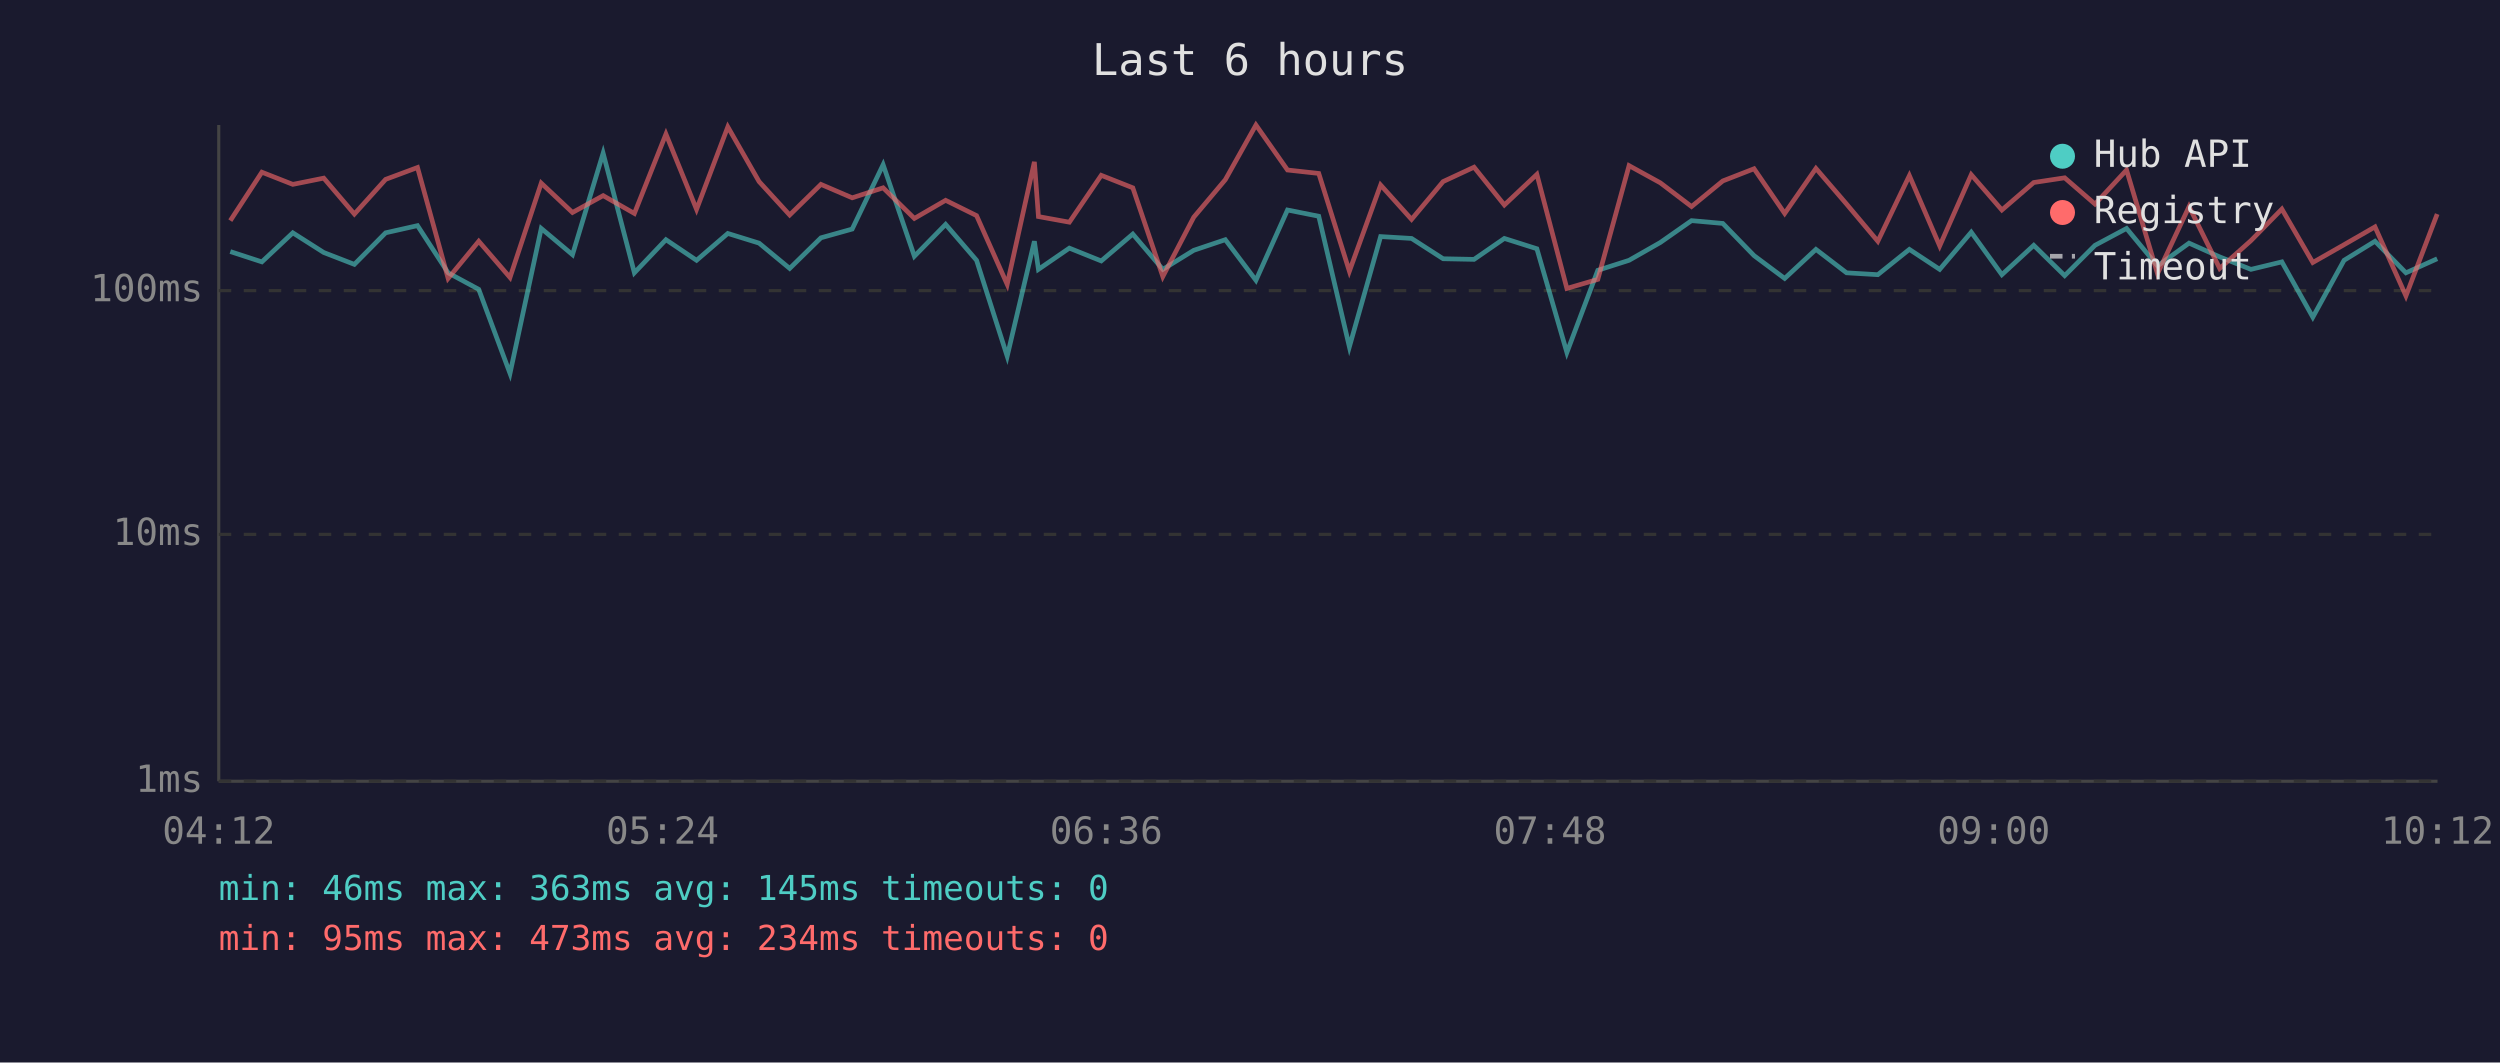
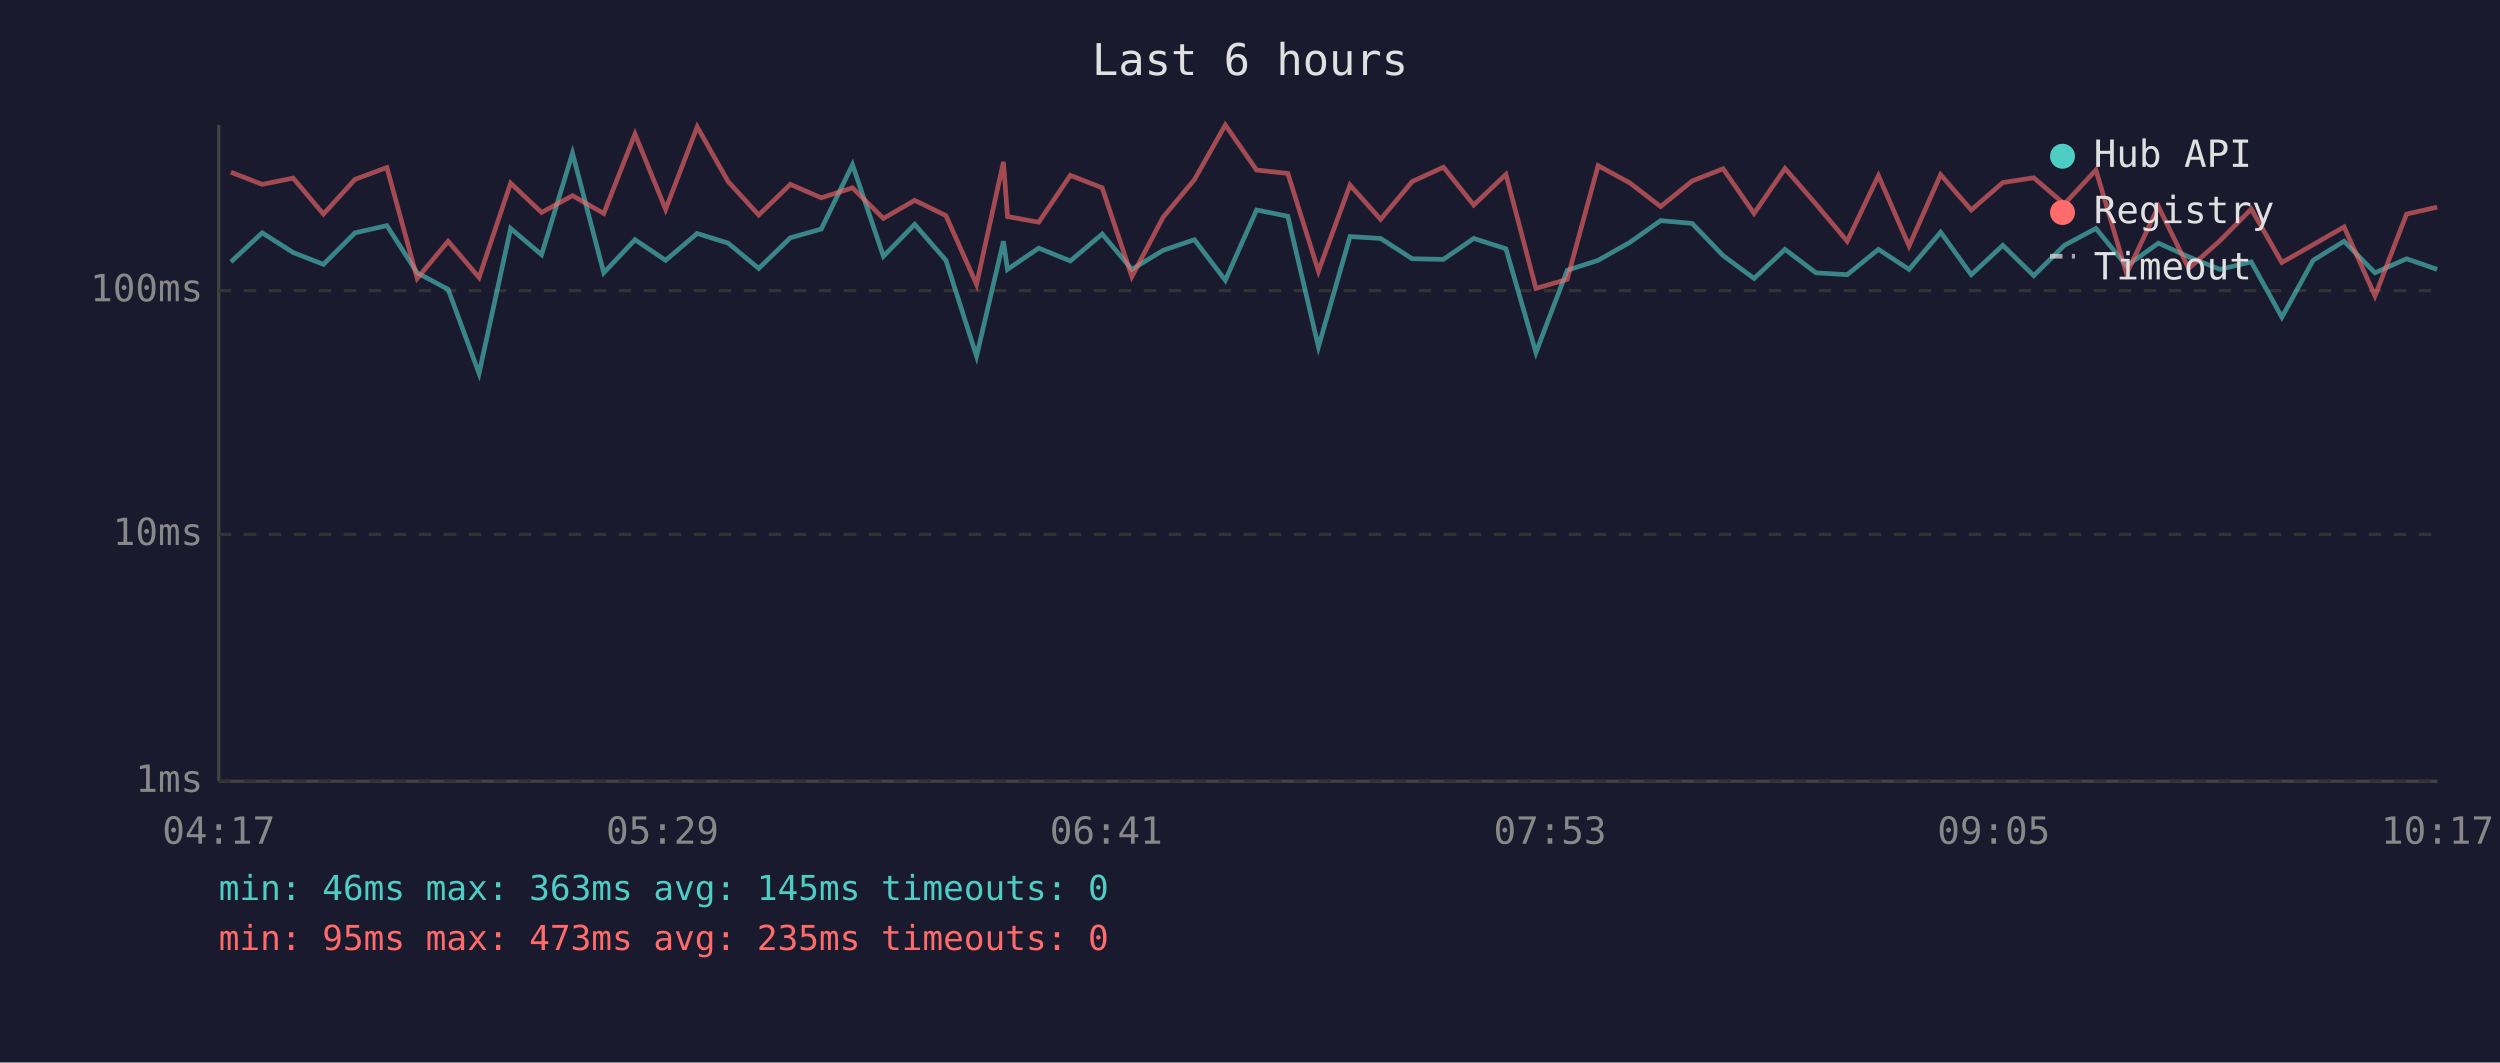
<svg xmlns="http://www.w3.org/2000/svg" viewBox="0 0 800 340" font-family="monospace" font-size="12">
  <rect width="800" height="340" fill="#1a1a2e" />
  <text x="400" y="24" fill="#e0e0e0" font-size="14" text-anchor="middle">Last 6 hours</text>
  <line x1="70" y1="40" x2="70" y2="250" stroke="#444" stroke-width="1" />
  <line x1="70" y1="250" x2="780" y2="250" stroke="#444" stroke-width="1" />
  <line x1="70" y1="250" x2="780" y2="250" stroke="#333" stroke-width="1" stroke-dasharray="4" />
  <text x="65" y="250" fill="#888" text-anchor="end" dominant-baseline="middle">1ms</text>
  <line x1="70" y1="171" x2="780" y2="171" stroke="#333" stroke-width="1" stroke-dasharray="4" />
  <text x="65" y="171" fill="#888" text-anchor="end" dominant-baseline="middle">10ms</text>
  <line x1="70" y1="93" x2="780" y2="93" stroke="#333" stroke-width="1" stroke-dasharray="4" />
  <text x="65" y="93" fill="#888" text-anchor="end" dominant-baseline="middle">100ms</text>
-   <text x="70" y="270" fill="#888" text-anchor="middle">04:12</text>
-   <text x="212" y="270" fill="#888" text-anchor="middle">05:24</text>
-   <text x="354" y="270" fill="#888" text-anchor="middle">06:36</text>
-   <text x="496" y="270" fill="#888" text-anchor="middle">07:48</text>
-   <text x="638" y="270" fill="#888" text-anchor="middle">09:00</text>
-   <text x="780" y="270" fill="#888" text-anchor="middle">10:12</text>
-   <polyline points="73.7,80.5 83.8,83.8 93.7,74.5 103.6,80.8 113.4,84.6 123.4,74.5 133.6,72.2 143.4,87.3 153.2,92.6 163.2,119.5 173.2,73.1 183.2,81.5 193.0,49.0 203.0,87.3 213.1,76.7 222.9,83.3 232.9,74.7 242.9,77.8 252.7,85.9 262.7,76.1 272.7,73.3 282.6,52.7 292.6,82.0 302.6,71.8 312.5,83.3 322.3,114.0 331.0,77.2 332.3,86.2 342.2,79.4 352.4,83.5 362.5,74.9 372.1,86.2 382.0,80.1 392.1,76.7 401.9,89.7 412.0,67.2 422.0,69.2 431.8,111.0 441.8,75.7 451.7,76.3 461.8,82.8 471.7,83.0 481.4,76.3 491.8,79.6 501.4,112.8 511.3,86.5 521.3,83.3 531.3,77.6 541.3,70.6 551.3,71.5 561.3,81.8 571.1,89.1 581.1,79.8 590.9,87.3 600.9,87.9 611.0,79.8 620.7,86.2 630.8,74.3 640.6,87.9 650.8,78.5 660.7,88.2 670.4,78.5 680.5,73.1 690.4,85.1 700.5,77.8 710.3,82.2 720.3,86.2 730.2,83.8 740.1,101.5 750.1,83.3 760.0,77.2 769.9,87.3 779.9,82.8" fill="none" stroke="#4ecdc4" stroke-width="1.5" opacity="0.6" />
-   <polyline points="73.7,70.6 83.8,55.1 93.7,59.0 103.6,57.0 113.4,68.5 123.4,57.4 133.6,53.6 143.4,89.1 153.2,77.2 163.2,88.8 173.2,58.6 183.2,68.0 193.0,62.6 203.0,68.3 213.1,42.9 222.9,67.0 232.9,40.6 242.9,58.1 252.7,68.8 262.7,59.0 272.7,63.3 282.6,60.1 292.6,69.9 302.6,64.1 312.5,69.0 322.3,91.0 331.0,51.8 332.3,69.3 342.2,71.1 352.4,56.1 362.5,60.1 372.1,88.5 382.0,69.5 392.1,57.5 401.9,40.0 412.0,54.4 422.0,55.5 431.8,86.8 441.8,59.2 451.7,70.2 461.8,58.1 471.7,53.5 481.4,65.6 491.8,55.8 501.4,92.3 511.3,89.4 521.3,53.0 531.3,58.5 541.3,66.1 551.3,57.9 561.3,54.0 571.1,68.3 581.1,53.9 590.9,65.3 600.9,77.2 611.0,56.2 620.7,78.7 630.8,55.9 640.6,67.2 650.8,58.4 660.7,56.9 670.4,65.3 680.5,54.4 690.4,87.6 700.5,66.1 710.3,85.9 720.3,77.0 730.2,66.9 740.1,84.0 750.1,78.3 760.0,72.6 769.9,94.7 779.9,68.5" fill="none" stroke="#ff6b6b" stroke-width="1.5" opacity="0.6" />
+   <text x="70" y="270" fill="#888" text-anchor="middle">04:17</text>
+   <text x="212" y="270" fill="#888" text-anchor="middle">05:29</text>
+   <text x="354" y="270" fill="#888" text-anchor="middle">06:41</text>
+   <text x="496" y="270" fill="#888" text-anchor="middle">07:53</text>
+   <text x="638" y="270" fill="#888" text-anchor="middle">09:05</text>
+   <text x="780" y="270" fill="#888" text-anchor="middle">10:17</text>
+   <polyline points="73.9,83.8 83.9,74.5 93.8,80.8 103.5,84.6 113.6,74.5 123.8,72.2 133.5,87.3 143.4,92.6 153.3,119.5 163.4,73.1 173.3,81.5 183.2,49.0 193.2,87.3 203.2,76.7 213.0,83.3 223.1,74.7 233.0,77.8 242.8,85.9 252.9,76.1 262.8,73.3 272.8,52.7 282.7,82.0 292.7,71.8 302.7,83.3 312.5,114.0 321.1,77.2 322.4,86.2 332.4,79.4 342.5,83.5 352.7,74.9 362.2,86.2 372.2,80.1 382.2,76.7 392.1,89.7 402.1,67.2 412.1,69.2 421.9,111.0 432.0,75.7 441.8,76.3 451.9,82.8 461.9,83.0 471.6,76.3 481.9,79.6 491.5,112.8 501.5,86.5 511.4,83.3 521.5,77.6 531.4,70.6 541.5,71.5 551.4,81.8 561.3,89.1 571.2,79.8 581.1,87.3 591.1,87.9 601.1,79.8 610.9,86.2 621.0,74.3 630.8,87.9 640.9,78.5 650.8,88.2 660.6,78.5 670.7,73.1 680.5,85.1 690.7,77.8 700.4,82.2 710.4,86.2 720.4,83.8 730.2,101.5 740.2,83.3 750.1,77.2 760.0,87.3 770.1,82.8 779.9,86.2" fill="none" stroke="#4ecdc4" stroke-width="1.5" opacity="0.6" />
+   <polyline points="73.9,55.1 83.9,59.0 93.8,57.0 103.5,68.5 113.6,57.4 123.8,53.6 133.5,89.1 143.4,77.2 153.3,88.8 163.4,58.6 173.3,68.0 183.2,62.6 193.2,68.3 203.2,42.9 213.0,67.0 223.1,40.6 233.0,58.1 242.8,68.8 252.9,59.0 262.8,63.3 272.8,60.1 282.7,69.9 292.7,64.1 302.7,69.0 312.5,91.0 321.1,51.8 322.4,69.3 332.4,71.1 342.5,56.1 352.7,60.1 362.2,88.5 372.2,69.5 382.2,57.5 392.1,40.0 402.1,54.4 412.1,55.5 421.9,86.8 432.0,59.2 441.8,70.2 451.9,58.1 461.9,53.5 471.6,65.6 481.9,55.8 491.5,92.3 501.5,89.4 511.4,53.0 521.5,58.5 531.4,66.1 541.5,57.9 551.4,54.0 561.3,68.3 571.2,53.9 581.1,65.3 591.1,77.2 601.1,56.2 610.9,78.7 621.0,55.9 630.8,67.2 640.9,58.4 650.8,56.9 660.6,65.3 670.7,54.4 680.5,87.6 690.7,66.1 700.4,85.9 710.4,77.0 720.4,66.9 730.2,84.0 740.2,78.3 750.1,72.6 760.0,94.7 770.1,68.5 779.9,66.3" fill="none" stroke="#ff6b6b" stroke-width="1.5" opacity="0.6" />
  <circle cx="660" cy="50" r="4" fill="#4ecdc4" />
  <text x="670" y="50" fill="#e0e0e0" dominant-baseline="middle">Hub API</text>
  <circle cx="660" cy="68" r="4" fill="#ff6b6b" />
  <text x="670" y="68" fill="#e0e0e0" dominant-baseline="middle">Registry</text>
  <line x1="656" y1="82" x2="664" y2="82" stroke="#e0e0e0" stroke-width="1.5" stroke-dasharray="4,3" opacity="0.7" />
  <text x="670" y="86" fill="#e0e0e0" dominant-baseline="middle">Timeout</text>
  <text x="70" y="288" fill="#4ecdc4" font-size="11">min: 46ms  max: 363ms  avg: 145ms  timeouts: 0</text>
-   <text x="70" y="304" fill="#ff6b6b" font-size="11">min: 95ms  max: 473ms  avg: 234ms  timeouts: 0</text>
+   <text x="70" y="304" fill="#ff6b6b" font-size="11">min: 95ms  max: 473ms  avg: 235ms  timeouts: 0</text>
</svg>
